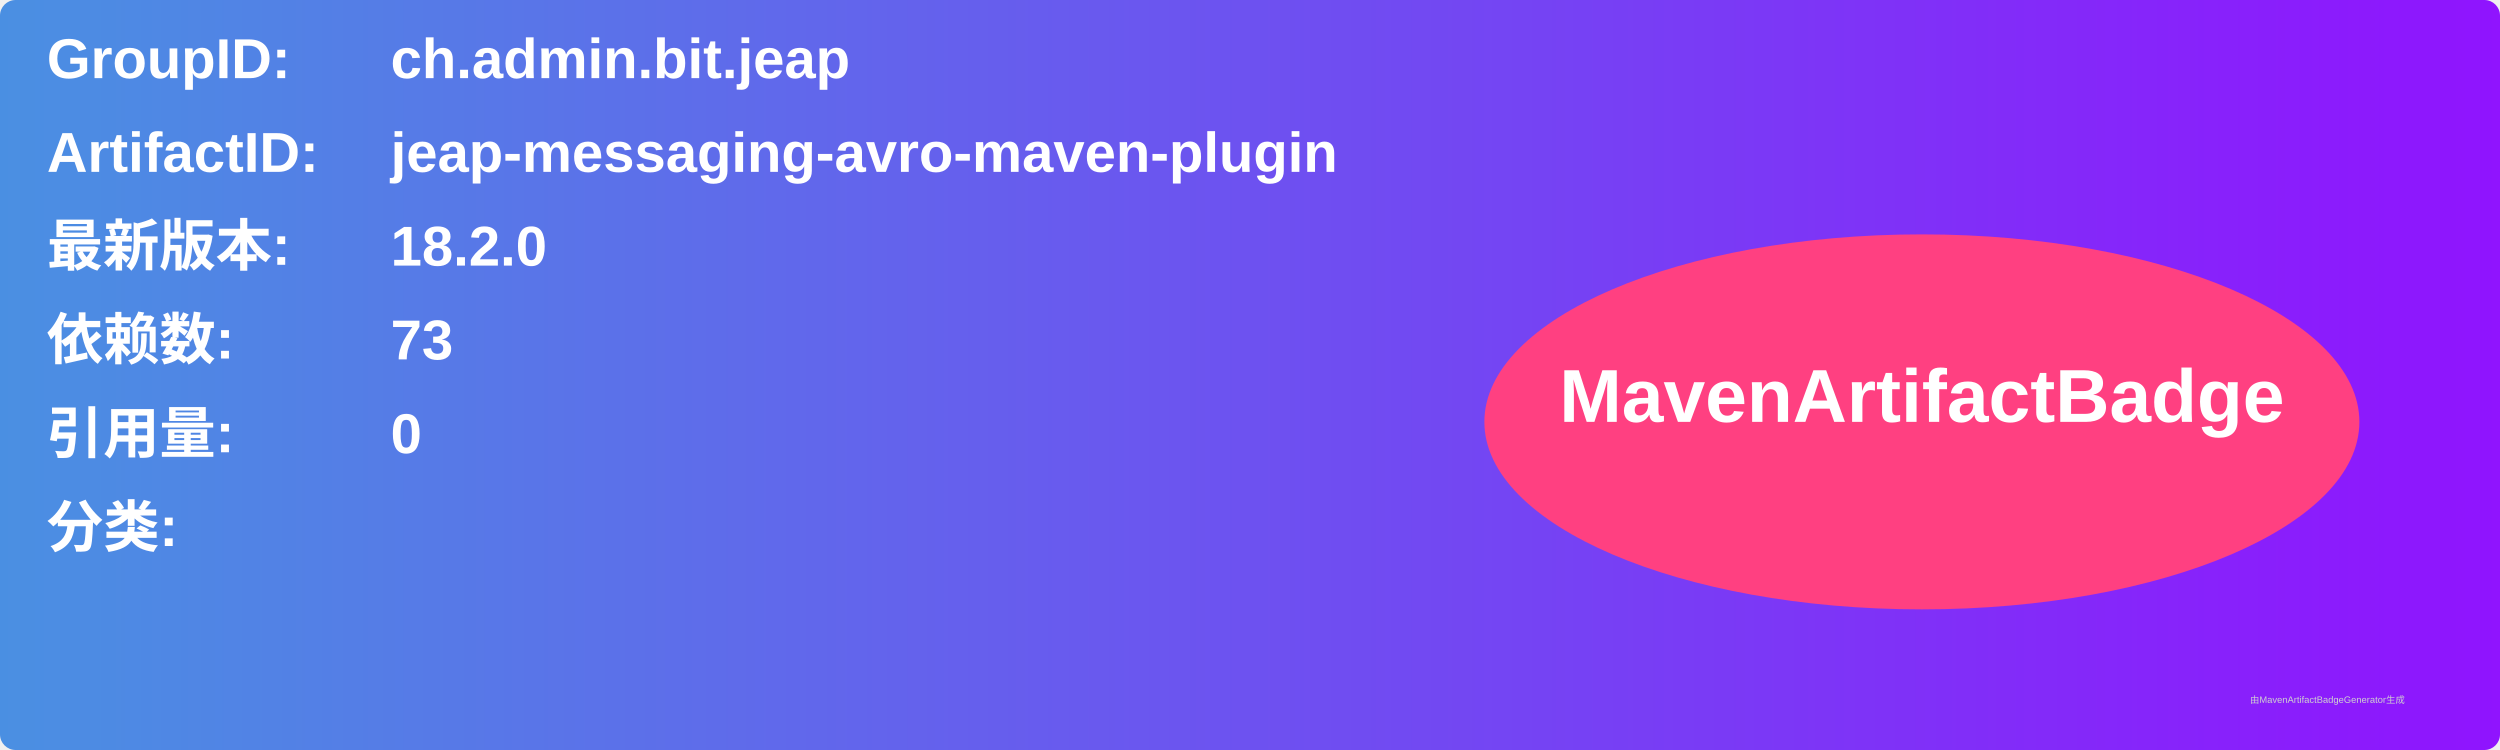
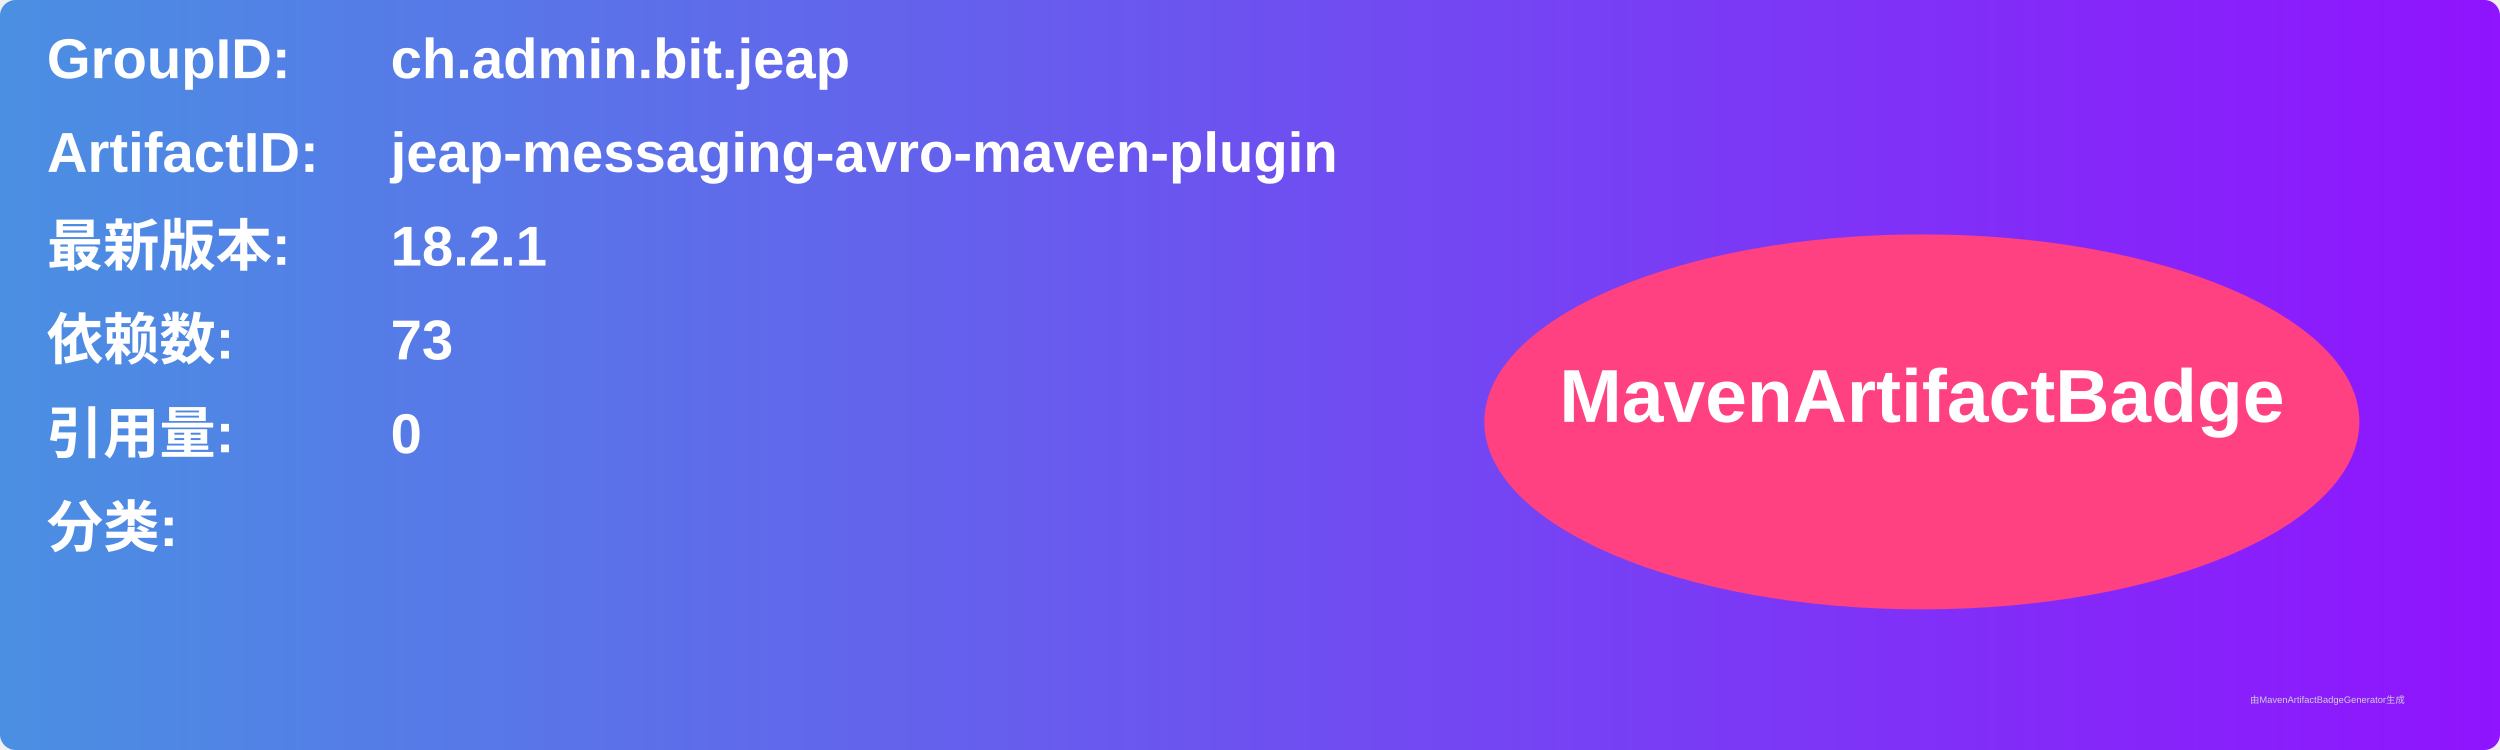
<svg xmlns="http://www.w3.org/2000/svg" width="800" height="240" viewBox="0 0 800 240">
  <linearGradient id="grad" x1="0%" y1="0%" x2="100%" y2="0%">
    <stop offset="0%" stop-color="#4a90e2" />
    <stop offset="100%" stop-color="#9013fe" />
  </linearGradient>
  <rect width="100%" height="100%" rx="5" ry="5" fill="url(#grad)" />
  <g transform="translate(15, 15)">
    <text x="0" y="10" font-family="Arial" font-size="18" fill="white" font-weight="bold" width="260">GroupID:</text>
    <text x="110" y="10" font-family="Arial" font-size="18" fill="white" font-weight="bold" width="460">ch.admin.bit.jeap</text>
    <text x="0" y="40" font-family="Arial" font-size="18" fill="white" font-weight="bold" width="260">ArtifactID:</text>
    <text x="110" y="40" font-family="Arial" font-size="18" fill="white" font-weight="bold" width="460">jeap-messaging-avro-maven-plugin</text>
    <text x="0" y="70" font-family="Arial" font-size="18" fill="white" font-weight="bold">最新版本:</text>
    <text x="110" y="70" font-family="Arial" font-size="18" fill="white" font-weight="bold">
-       <tspan font-weight="bold">18.2.0</tspan>
+       <tspan font-weight="bold">18.2.1</tspan>
    </text>
    <text x="0" y="100" font-family="Arial" font-size="18" fill="white" font-weight="bold">依赖数: </text>
    <text x="110" y="100" font-family="Arial" font-size="18" fill="white">
      <tspan font-weight="bold">73</tspan>
    </text>
    <text x="0" y="130" font-family="Arial" font-size="18" fill="white" font-weight="bold">引用量: </text>
    <text x="110" y="130" font-family="Arial" font-size="18" fill="white">
      <tspan font-weight="bold">0</tspan>
    </text>
    <text x="0" y="160" font-family="Arial" font-size="18" fill="white" font-weight="bold">分类:</text>
    <text x="10" y="190" font-family="Arial" font-size="10" fill="white">
      <tspan font-weight="bold" />
    </text>
    <ellipse cx="600" cy="120" rx="140" ry="60" fill="#ff4081" />
    <text x="600" y="120" text-anchor="middle" font-family="Arial" font-size="24" fill="white" font-weight="bold">MavenArtifactBadge</text>
  </g>
  <text x="720" y="225" font-family="Arial" font-size="3" fill="#d0d0d0">由MavenArtifactBadgeGenerator生成</text>
</svg>
